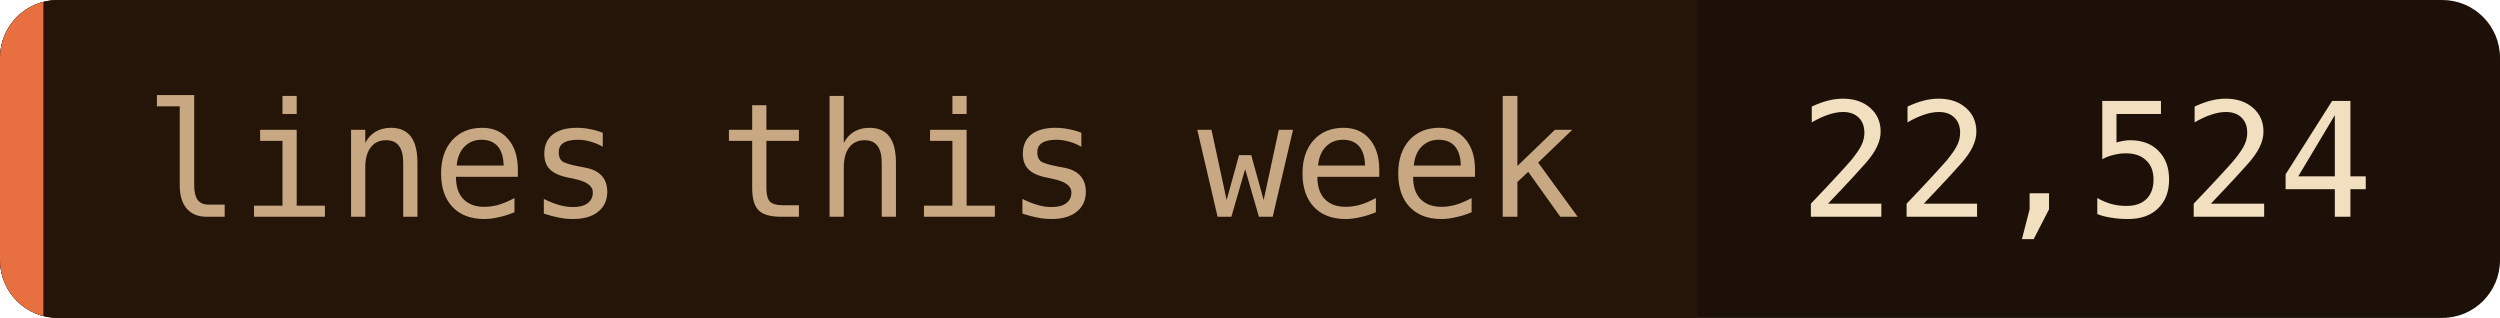
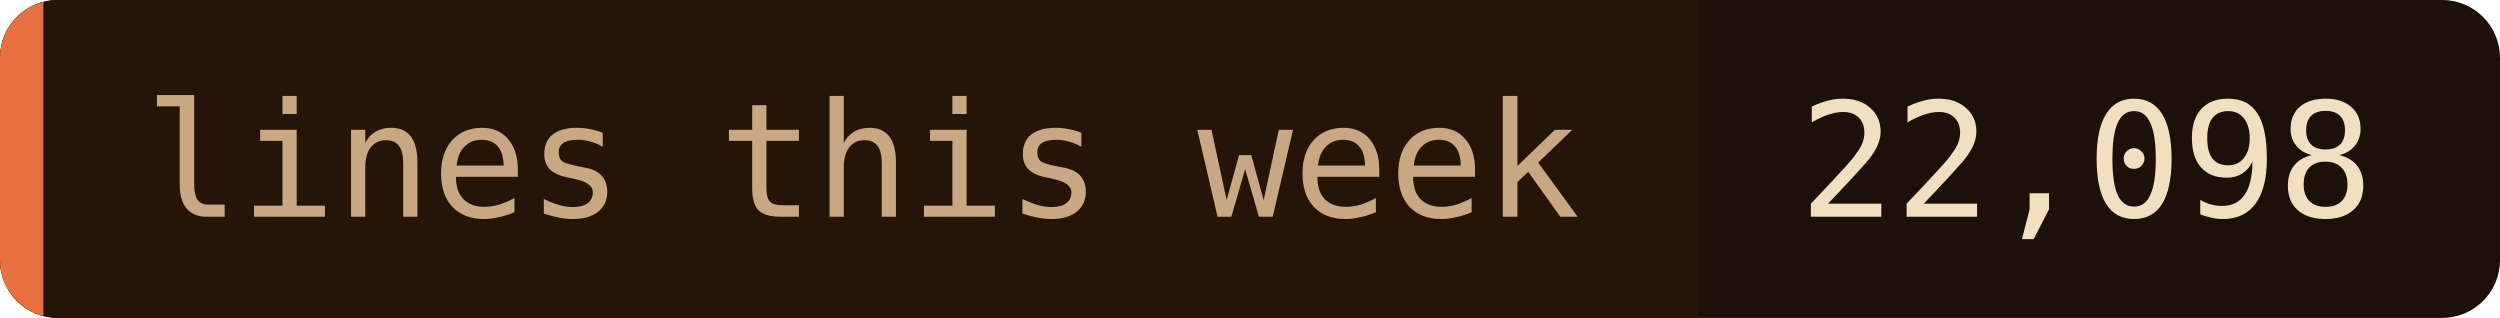
- <svg xmlns="http://www.w3.org/2000/svg" width="173" height="22" role="img" aria-label="lines this week: 22,524">
+ <svg xmlns="http://www.w3.org/2000/svg" width="173" height="22" role="img" aria-label="lines this week: 22,098">
  <clipPath id="c">
    <rect width="173" height="22" rx="4" />
  </clipPath>
  <g clip-path="url(#c)">
    <rect width="173" height="22" fill="#1c1008" />
    <rect width="117.5" height="22" fill="#241508" />
    <rect width="3" height="22" fill="#e87040" />
  </g>
  <g font-family="'JetBrains Mono', 'Fira Code', ui-monospace, SFMono-Regular, Menlo, monospace" font-size="11">
    <text x="10" y="15" fill="#c8a882">lines this week</text>
-     <text x="124.5" y="15" fill="#f2dfc0">22,524</text>
+     <text x="124.5" y="15" fill="#f2dfc0">22,098</text>
  </g>
</svg>
